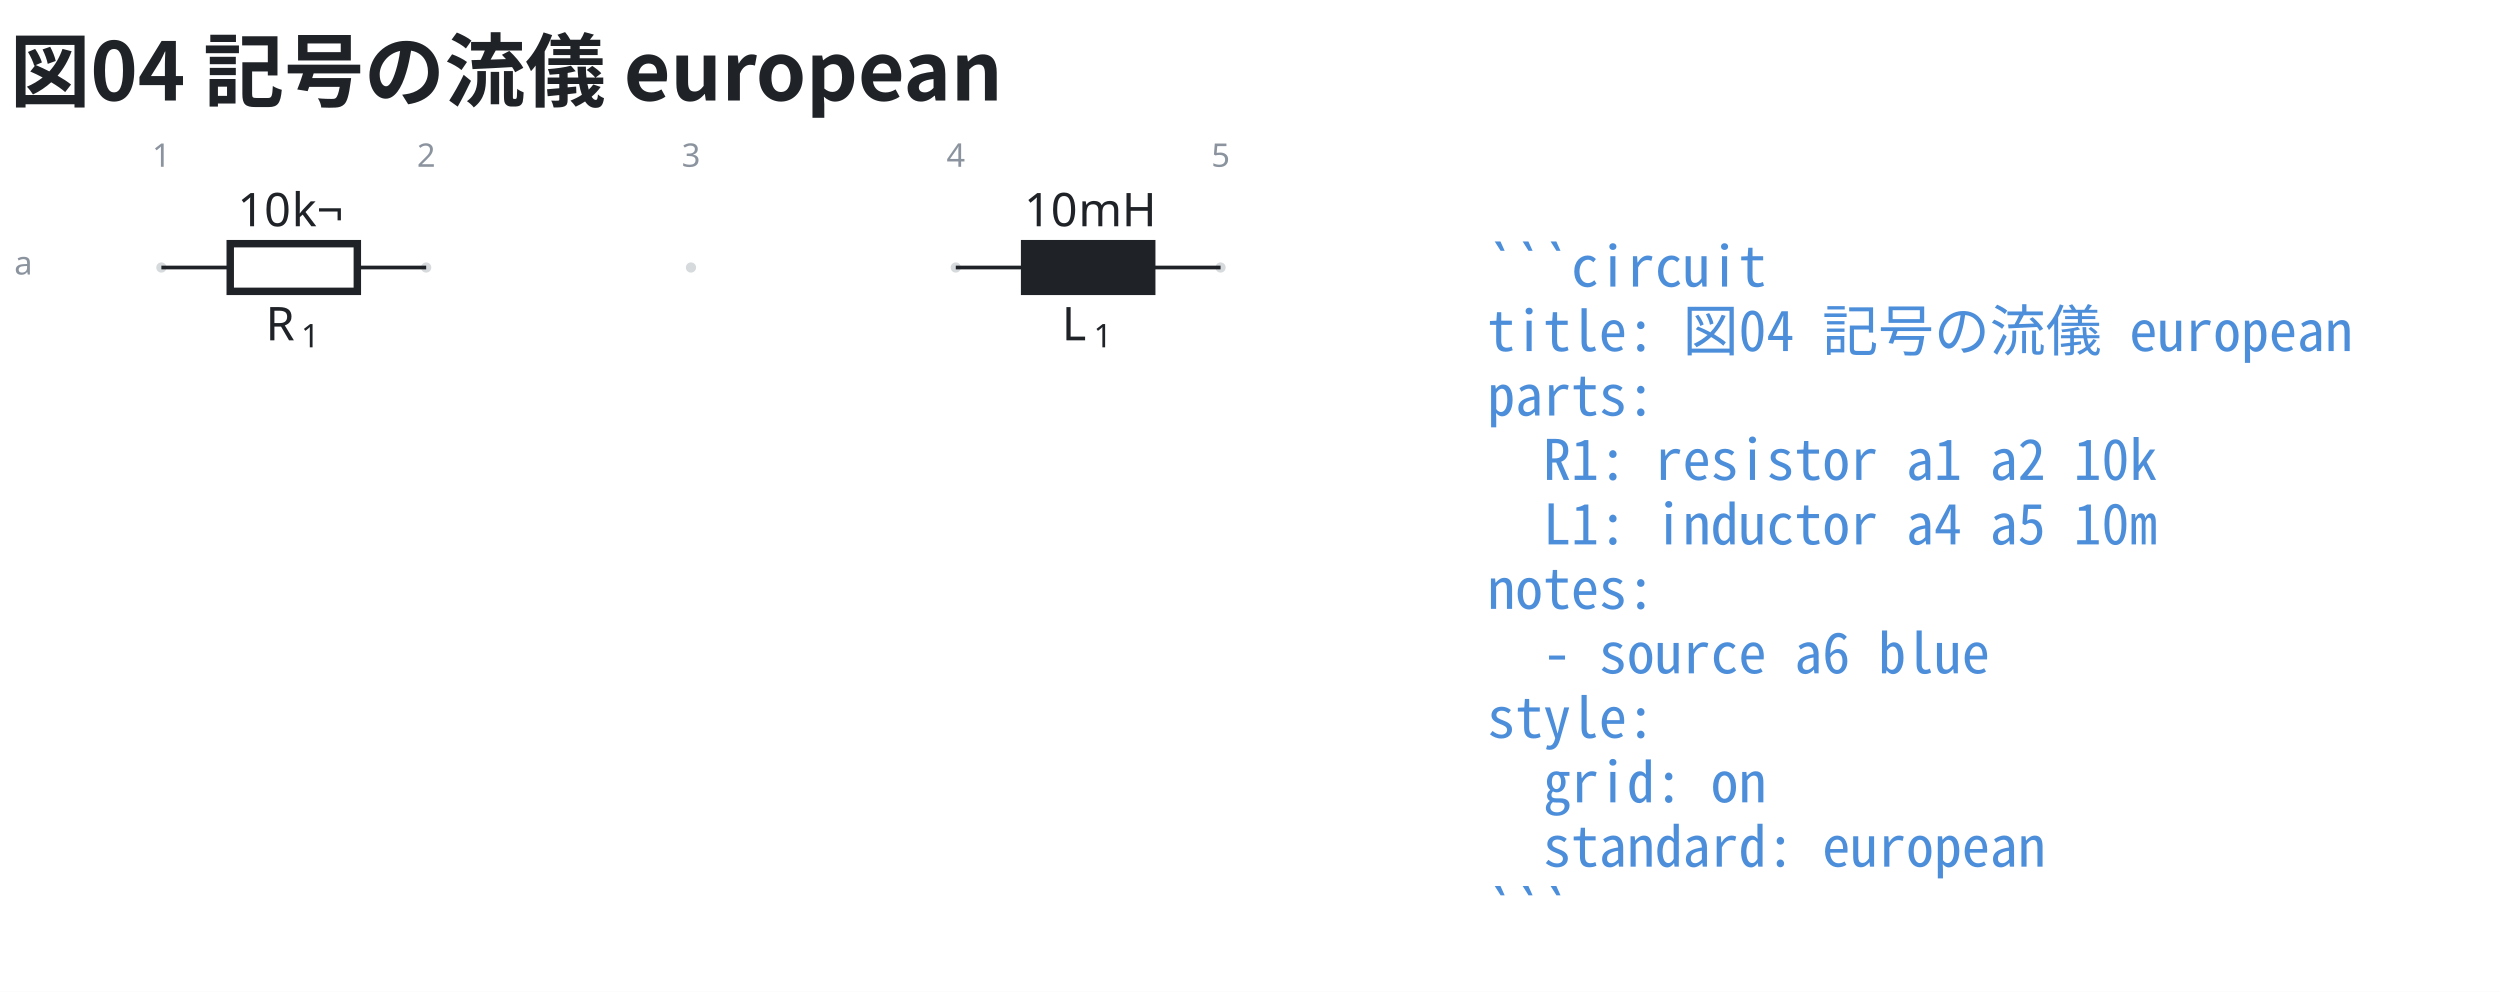
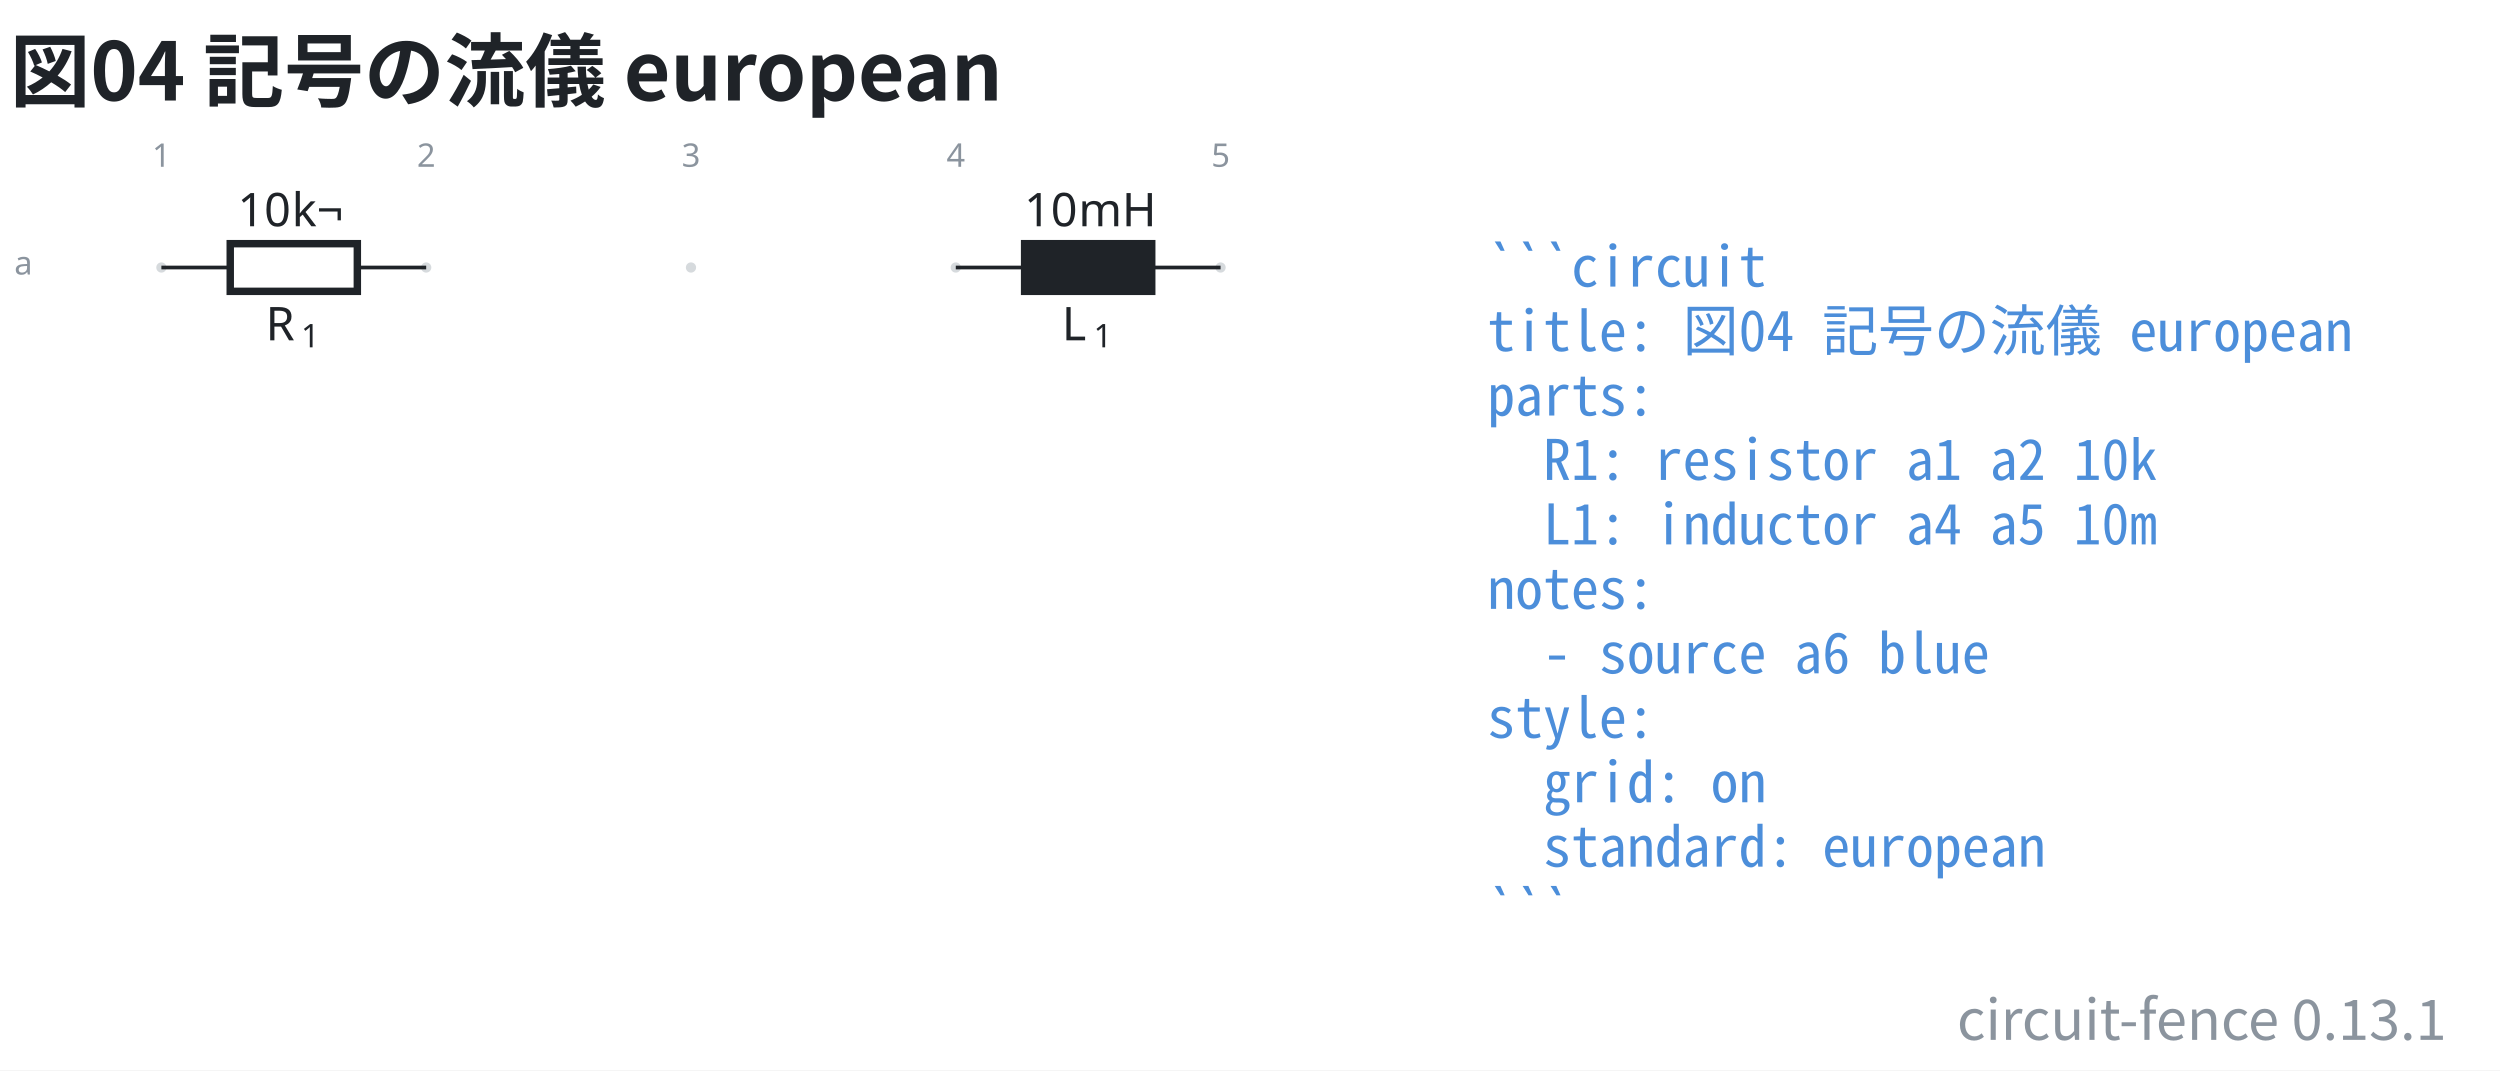
- <svg xmlns="http://www.w3.org/2000/svg" data-figure-paper="#ffffff" data-circuit-fence="0.13.1" fill="#1f2328" width="716.343" height="284.186" viewBox="-72 -72 537.257 213.139">
-   <rect x="-72" y="-72" width="537.257" height="213.139" fill="#ffffff" />
+ <svg xmlns="http://www.w3.org/2000/svg" data-figure-paper="#ffffff" data-circuit-fence="0.13.1" fill="#1f2328" width="716.343" height="306.682" viewBox="-72 -72 537.257 230.012">
+   <rect x="-72" y="-72" width="537.257" height="230.012" fill="#ffffff" />
  <g stroke="#1f2328" stroke-miterlimit="10" stroke-width=".8">
    <path fill="#8b949e" fill-opacity=".35" stroke="none" stroke-opacity=".35" d="M-36.218-14.511a1.1 1.1 0 1 0-2.2 0 1.1 1.1 0 0 0 2.2 0M20.688-14.511a1.1 1.1 0 1 0-2.2 0 1.1 1.1 0 0 0 2.2 0M77.593-14.511a1.1 1.1 0 1 0-2.2 0 1.1 1.1 0 0 0 2.2 0M134.499-14.511a1.1 1.1 0 1 0-2.2 0 1.1 1.1 0 0 0 2.2 0M191.404-14.511a1.1 1.1 0 1 0-2.2 0 1.1 1.1 0 0 0 2.2 0m-1.1 0" />
    <g fill="#8b949e" stroke="#8b949e">
      <text x="-37.318" y="-14.511" fill="#8b949e" stroke="none" font-family="cmr7" font-size="7" transform="translate(-1.993 -21.645)">1</text>
    </g>
    <g fill="#8b949e" stroke="#8b949e">
      <text x="-37.318" y="-14.511" fill="#8b949e" stroke="none" font-family="cmr7" font-size="7" transform="translate(54.912 -21.645)">2</text>
    </g>
    <g fill="#8b949e" stroke="#8b949e">
      <text x="-37.318" y="-14.511" fill="#8b949e" stroke="none" font-family="cmr7" font-size="7" transform="translate(111.818 -21.645)">3</text>
    </g>
    <g fill="#8b949e" stroke="#8b949e">
      <text x="-37.318" y="-14.511" fill="#8b949e" stroke="none" font-family="cmr7" font-size="7" transform="translate(168.723 -21.645)">4</text>
    </g>
    <g fill="#8b949e" stroke="#8b949e">
      <text x="-37.318" y="-14.511" fill="#8b949e" stroke="none" font-family="cmr7" font-size="7" transform="translate(225.629 -21.645)">5</text>
    </g>
    <g fill="#8b949e" stroke="#8b949e">
      <text x="-37.318" y="-14.511" fill="#8b949e" stroke="none" font-family="cmr7" font-size="7" transform="translate(-31.62 1.507)">a</text>
    </g>
    <path fill="none" d="M-37.318-14.511h.4m-.4 0h14.796m27.314 0h14.796m-.4 0h.4" />
    <g stroke-width="1.6">
      <path fill="none" d="M-22.522-19.633H4.792V-9.39h-27.314Z" />
    </g>
    <g stroke="none">
      <text x="-37.318" y="-14.511" font-family="cmmi10" font-size="10" transform="translate(22.413 15.648)">R</text>
      <text x="-29.725" y="-13.011" font-family="cmr7" font-size="7" transform="translate(22.413 15.648)">1</text>
    </g>
    <g stroke="none" font-family="cmr10" font-size="10">
      <text x="-37.318" y="-14.511" transform="translate(16.37 -8.863)">10</text>
      <text x="-25.651" y="-14.511" transform="translate(16.37 -8.863)">k¬</text>
    </g>
    <path fill="none" d="M133.399-14.511h.4m-.4 0h14.795m27.315 0h14.795m-.4 0h.4" />
    <g stroke-width="1.6">
      <path d="M148.194-19.633h27.315V-9.39h-27.315Z" />
    </g>
    <g stroke="none">
      <text x="-37.318" y="-14.511" font-family="cmmi10" font-size="10" transform="translate(193.523 15.648)">L</text>
      <text x="-30.512" y="-13.011" font-family="cmr7" font-size="7" transform="translate(193.523 15.648)">1</text>
    </g>
    <g stroke="none" font-family="cmr10" font-size="10">
      <text x="-37.318" y="-14.511" transform="translate(185.42 -8.863)">10</text>
      <text x="-25.651" y="-14.511" transform="translate(185.42 -8.863)">mH</text>
    </g>
    <g>
      <text x="-37.318" y="-14.511" fill="#4c8eda" stroke="none" font-family="'Noto Sans Mono CJK JP',ui-monospace,'SFMono-Regular',Consolas,'Liberation Mono',monospace" font-size="12" transform="translate(284.927 4.1)" xml:space="preserve">```circuit</text>
    </g>
    <g>
      <text x="-37.318" y="-14.511" fill="#4c8eda" stroke="none" font-family="'Noto Sans Mono CJK JP',ui-monospace,'SFMono-Regular',Consolas,'Liberation Mono',monospace" font-size="12" transform="translate(284.927 17.956)" xml:space="preserve">title: 図04 記号の流儀 european</text>
    </g>
    <g>
      <text x="-37.318" y="-14.511" fill="#4c8eda" stroke="none" font-family="'Noto Sans Mono CJK JP',ui-monospace,'SFMono-Regular',Consolas,'Liberation Mono',monospace" font-size="12" transform="translate(284.927 31.813)" xml:space="preserve">parts:</text>
    </g>
    <g>
      <text x="-37.318" y="-14.511" fill="#4c8eda" stroke="none" font-family="'Noto Sans Mono CJK JP',ui-monospace,'SFMono-Regular',Consolas,'Liberation Mono',monospace" font-size="12" transform="translate(284.927 45.641)" xml:space="preserve">  R1: resistor a1 a2 10k</text>
    </g>
    <g>
      <text x="-37.318" y="-14.511" fill="#4c8eda" stroke="none" font-family="'Noto Sans Mono CJK JP',ui-monospace,'SFMono-Regular',Consolas,'Liberation Mono',monospace" font-size="12" transform="translate(284.927 59.498)" xml:space="preserve">  L1: inductor a4 a5 10m</text>
    </g>
    <g>
      <text x="-37.318" y="-14.511" fill="#4c8eda" stroke="none" font-family="'Noto Sans Mono CJK JP',ui-monospace,'SFMono-Regular',Consolas,'Liberation Mono',monospace" font-size="12" transform="translate(284.927 73.354)" xml:space="preserve">notes:</text>
    </g>
    <g>
      <text x="-37.318" y="-14.511" fill="#4c8eda" stroke="none" font-family="'Noto Sans Mono CJK JP',ui-monospace,'SFMono-Regular',Consolas,'Liberation Mono',monospace" font-size="12" transform="translate(284.927 87.21)" xml:space="preserve">  - source a6 blue</text>
    </g>
    <g>
      <text x="-37.318" y="-14.511" fill="#4c8eda" stroke="none" font-family="'Noto Sans Mono CJK JP',ui-monospace,'SFMono-Regular',Consolas,'Liberation Mono',monospace" font-size="12" transform="translate(284.927 101.067)" xml:space="preserve">style:</text>
    </g>
    <g>
      <text x="-37.318" y="-14.511" fill="#4c8eda" stroke="none" font-family="'Noto Sans Mono CJK JP',ui-monospace,'SFMono-Regular',Consolas,'Liberation Mono',monospace" font-size="12" transform="translate(284.927 114.924)" xml:space="preserve">  grid: on</text>
    </g>
    <g>
      <text x="-37.318" y="-14.511" fill="#4c8eda" stroke="none" font-family="'Noto Sans Mono CJK JP',ui-monospace,'SFMono-Regular',Consolas,'Liberation Mono',monospace" font-size="12" transform="translate(284.927 128.751)" xml:space="preserve">  standard: european</text>
    </g>
    <g>
      <text x="-37.318" y="-14.511" fill="#4c8eda" stroke="none" font-family="'Noto Sans Mono CJK JP',ui-monospace,'SFMono-Regular',Consolas,'Liberation Mono',monospace" font-size="12" transform="translate(284.927 142.608)" xml:space="preserve">```</text>
    </g>
    <g>
      <text x="-37.318" y="-14.511" fill="#1f2328" stroke="none" font-family="'Noto Sans CJK JP','Noto Sans JP','Hiragino Sans','Yu Gothic',sans-serif" font-size="17.28" transform="translate(-32.552 -35.889)" font-weight="bold">図04 記号の流儀 european</text>
    </g>
+     <g>
+       <text x="-37.318" y="-14.511" fill="#8b949e" stroke="none" font-family="'Noto Sans CJK JP','Noto Sans JP','Hiragino Sans','Yu Gothic',sans-serif" font-size="12" transform="translate(491.097 165.98)" text-anchor="end">circuit-fence 0.13.1</text>
+     </g>
  </g>
</svg>
